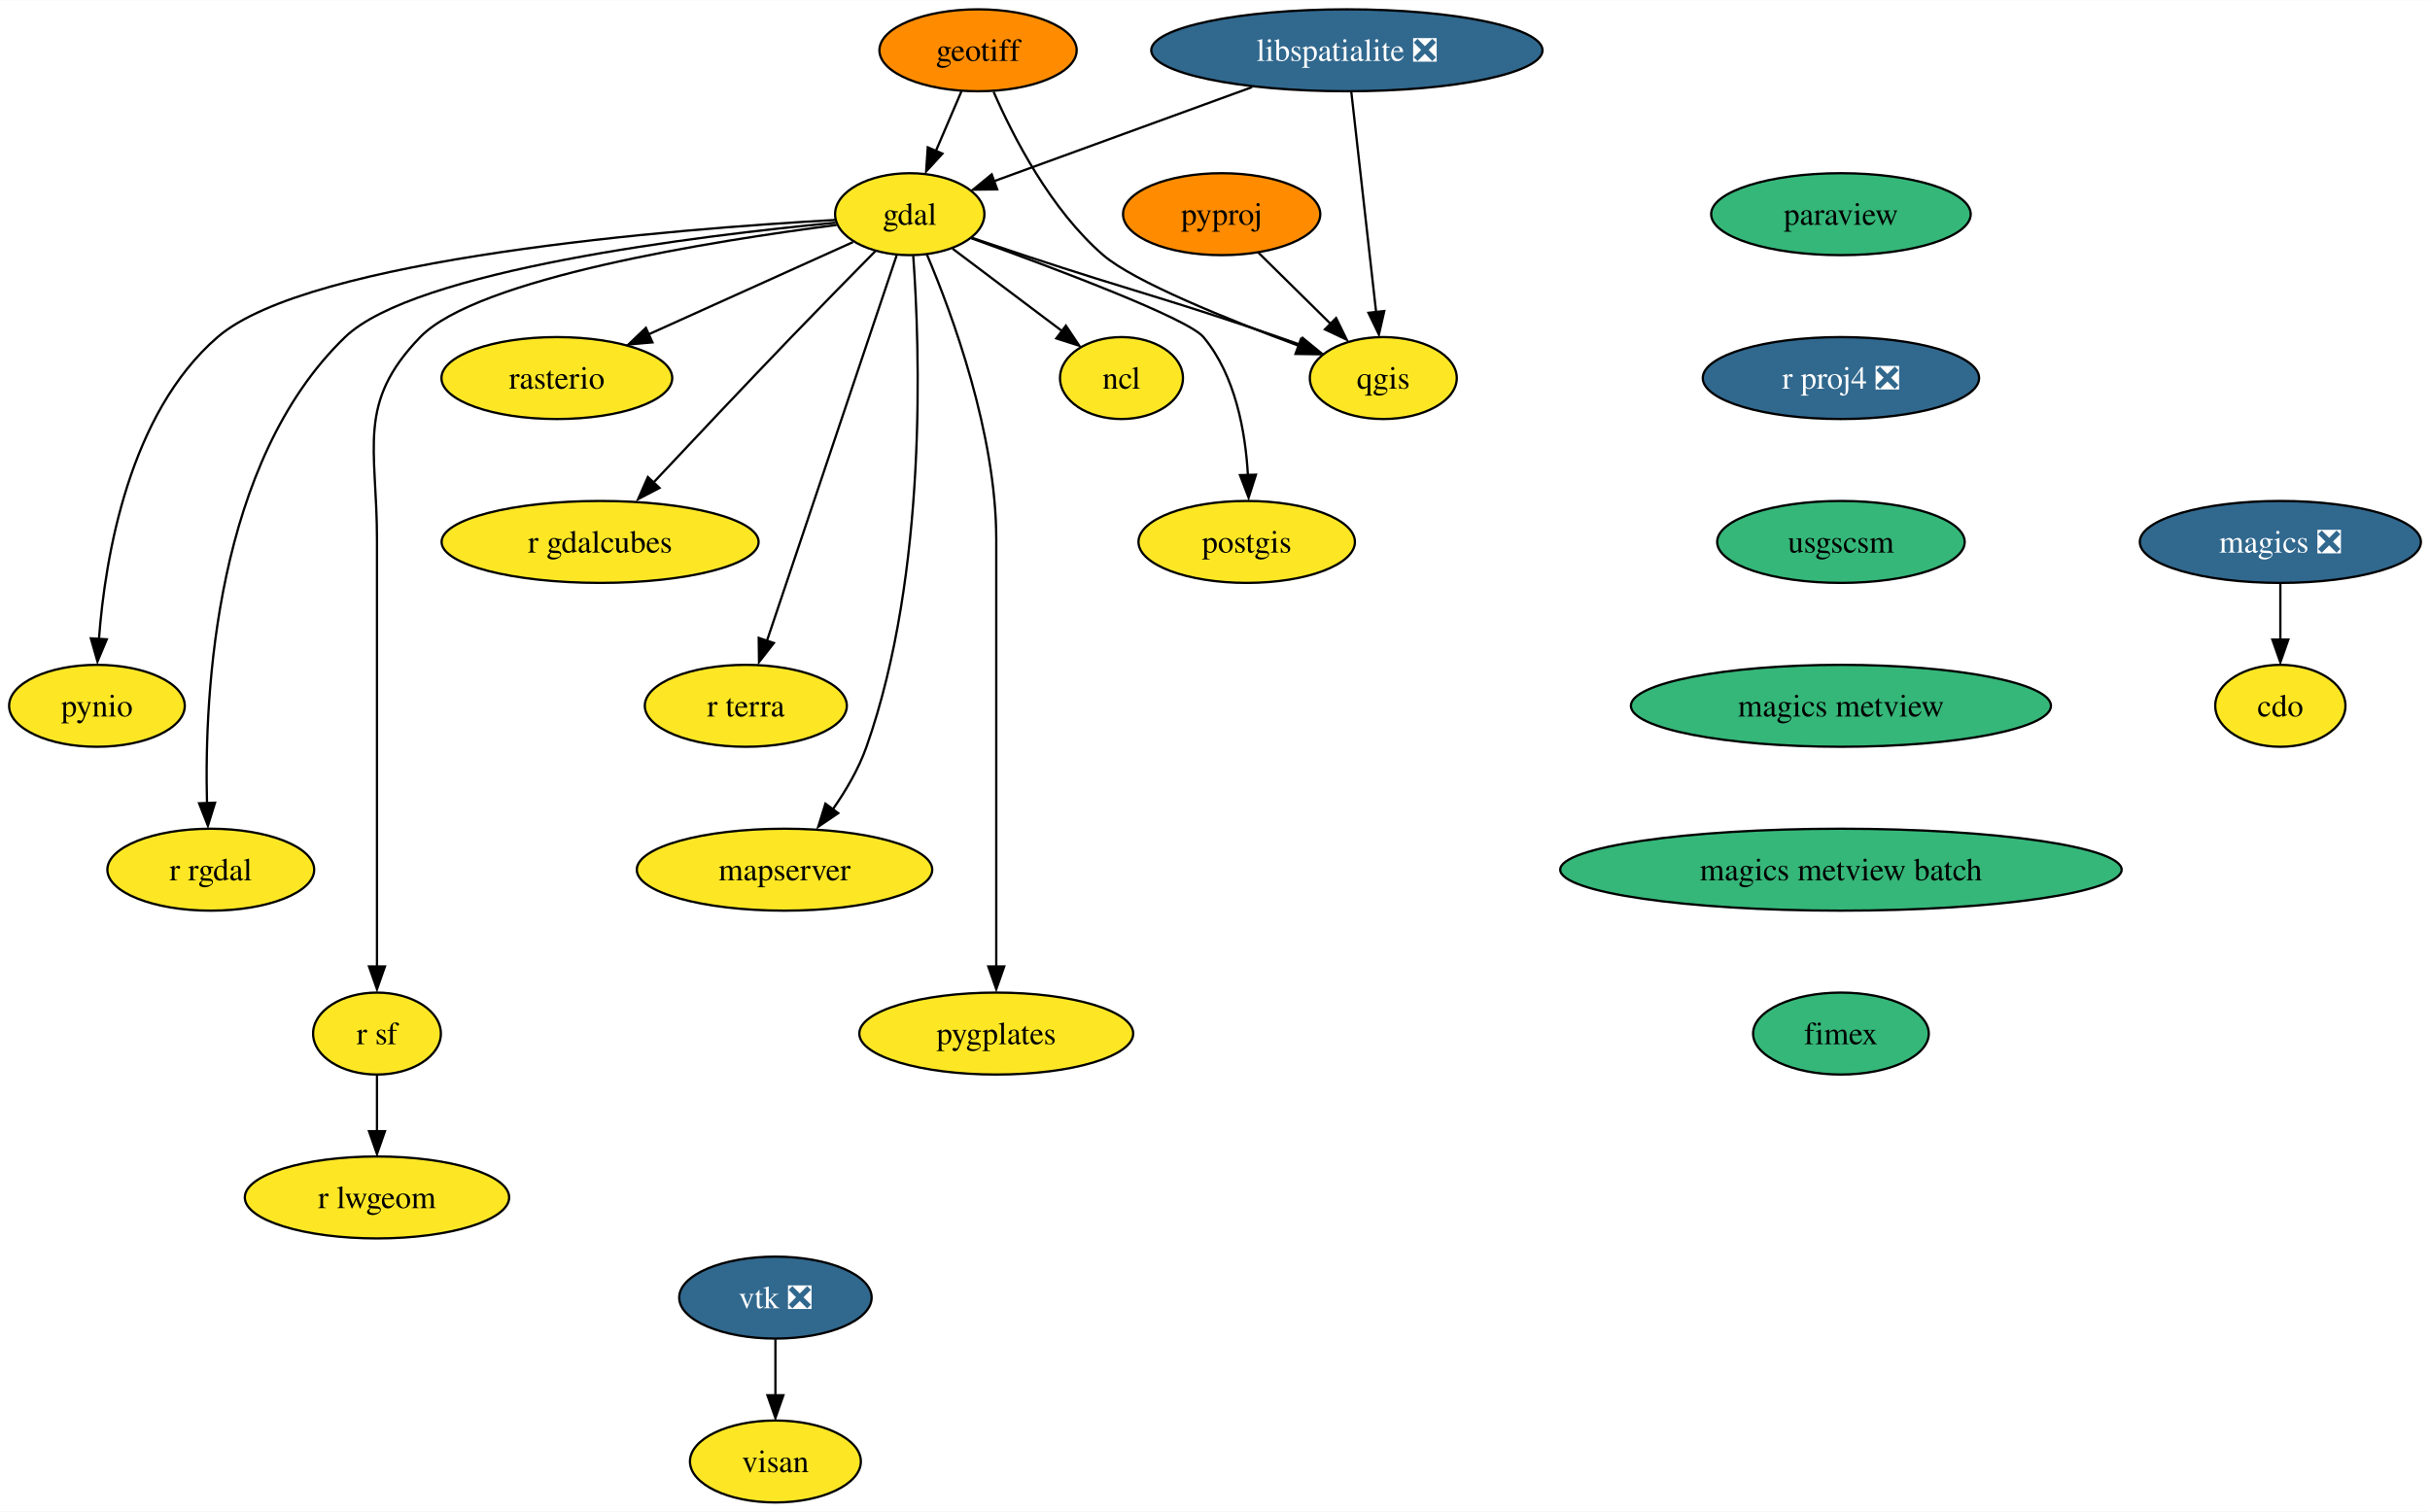
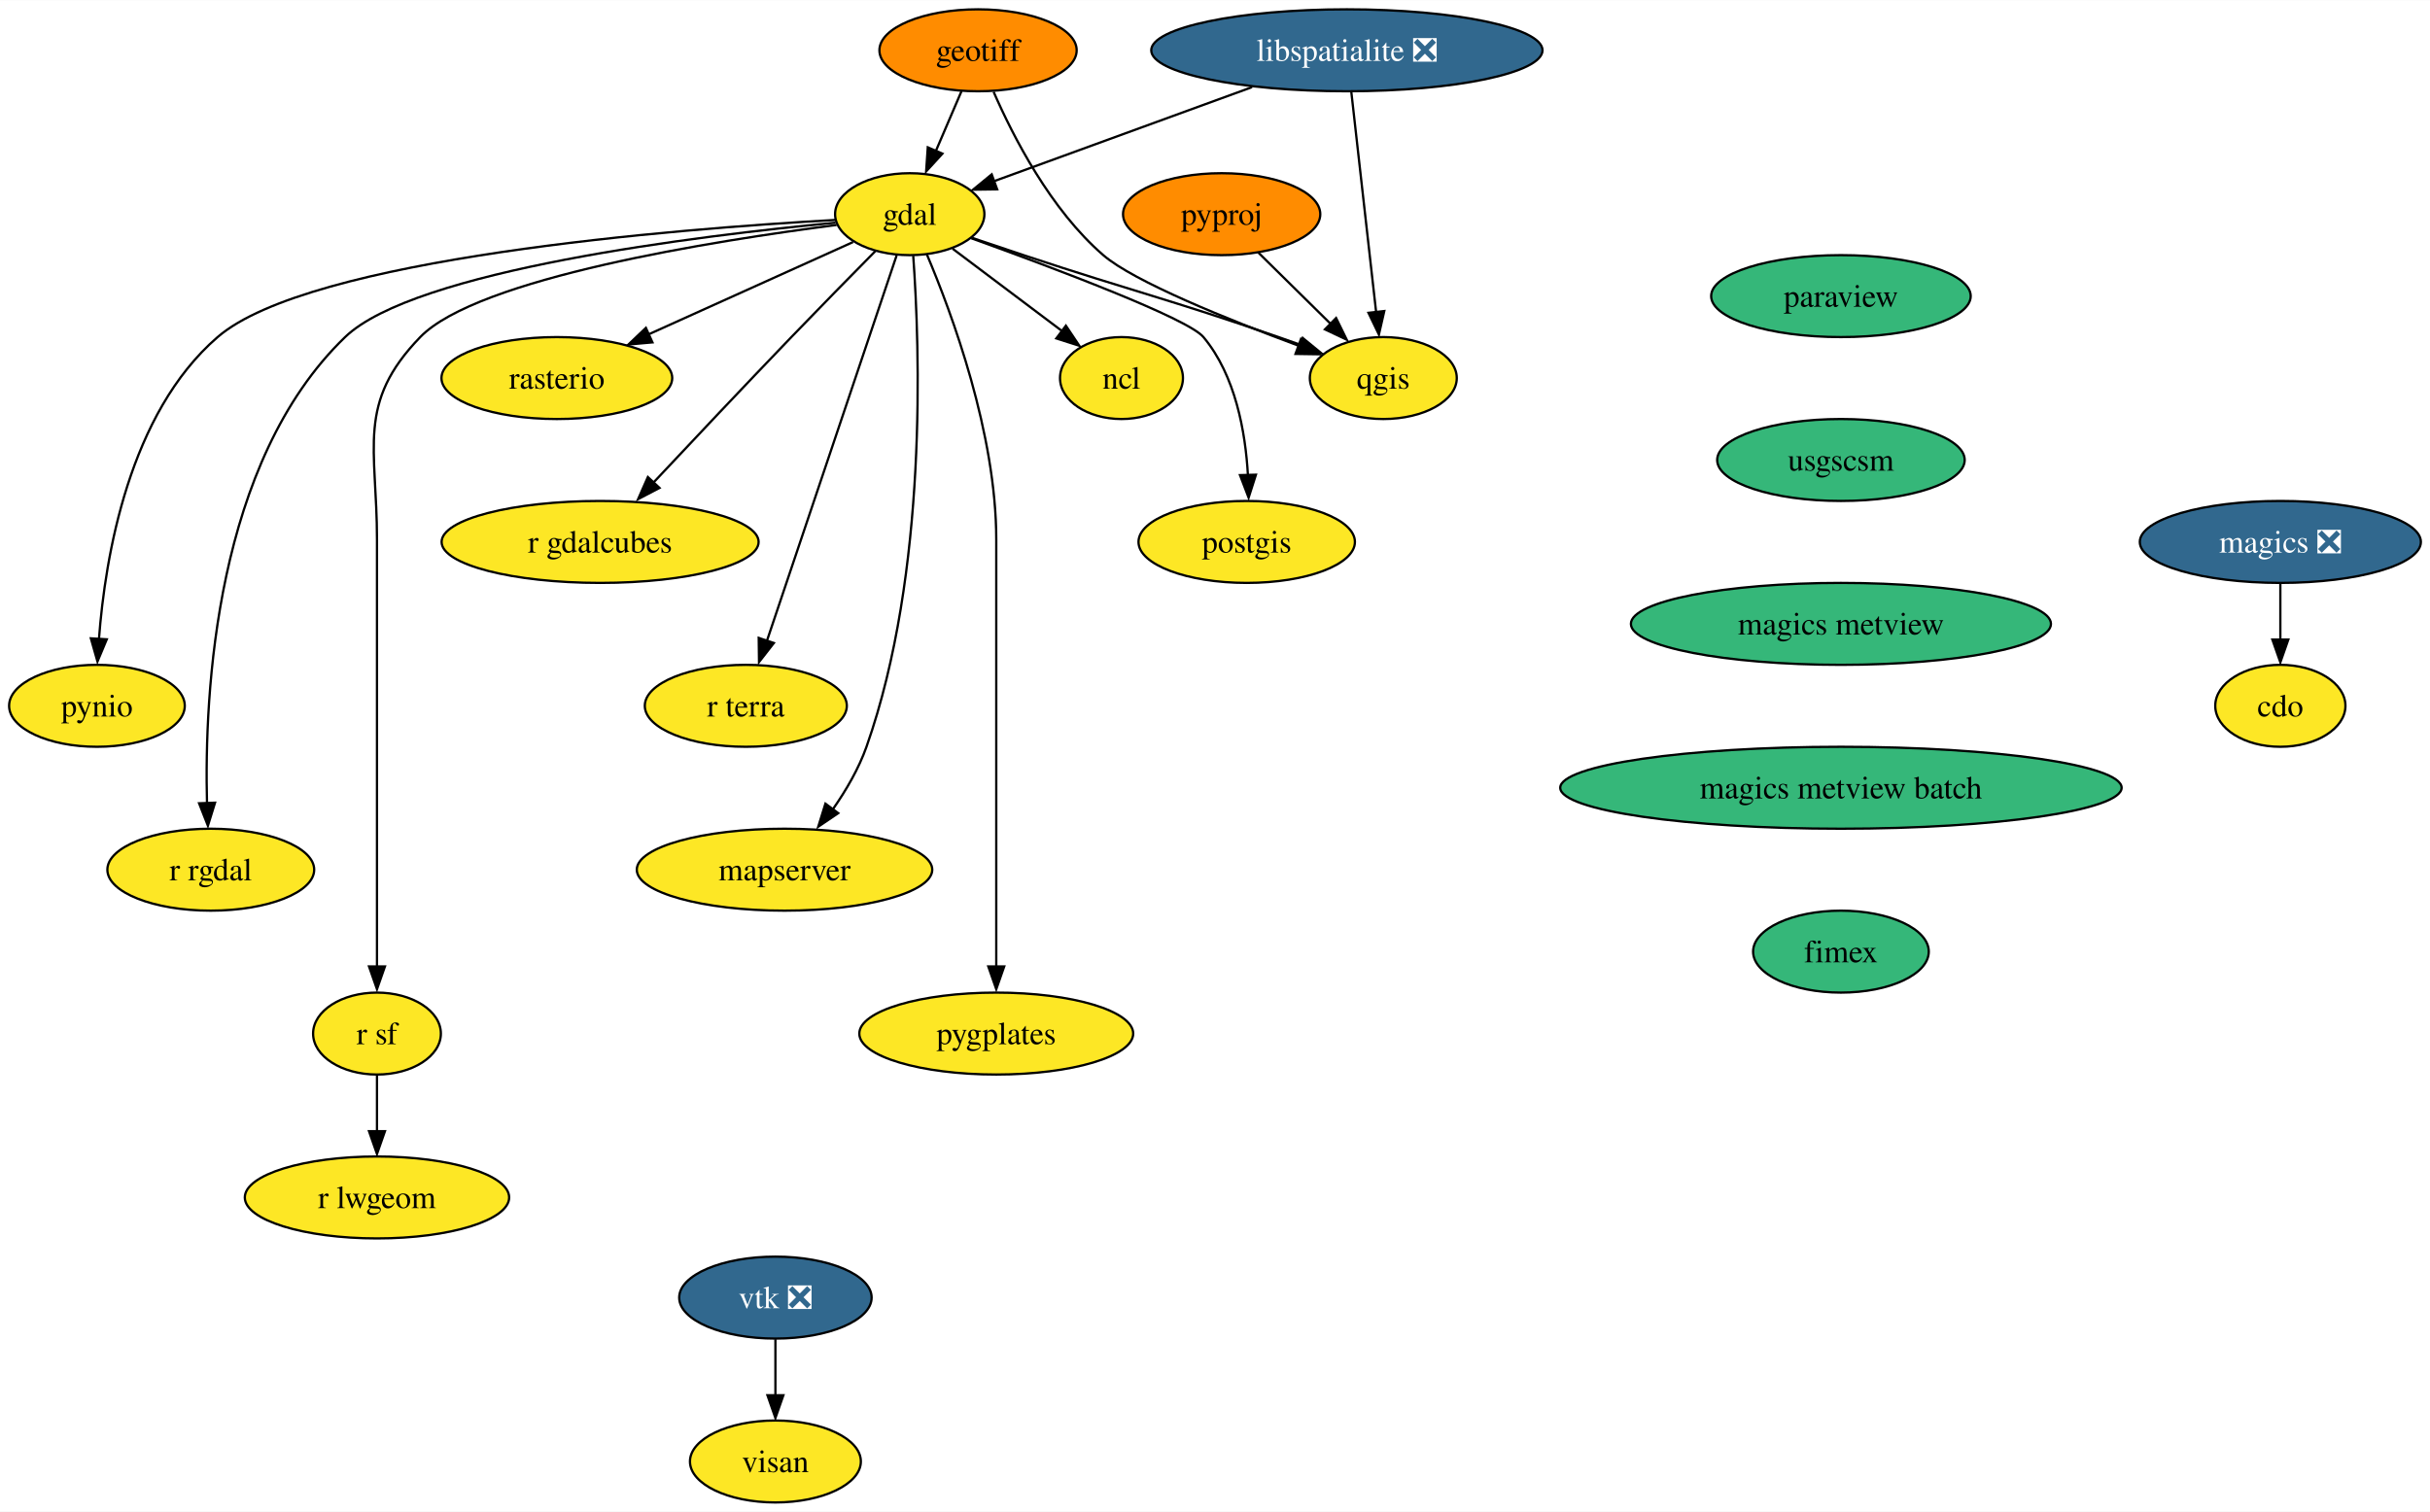
<svg xmlns="http://www.w3.org/2000/svg" xmlns:xlink="http://www.w3.org/1999/xlink" width="1067pt" height="664pt" viewBox="0.00 0.00 1067.31 664.00">
  <g id="graph0" class="graph" transform="scale(1 1) rotate(0) translate(4 660)">
    <polygon fill="white" stroke="none" points="-4,4 -4,-660 1063.31,-660 1063.31,4 -4,4" />
    <g id="node1" class="node">
      <g id="a_node1">
        <a xlink:href="https://github.com/conda-forge/cdo-feedstock" xlink:title="cdo">
          <ellipse fill="#fde725" stroke="black" cx="997.58" cy="-350" rx="28.59" ry="18" />
          <text text-anchor="middle" x="997.58" y="-345.32" font-family="Times,serif" font-size="14.00">cdo</text>
        </a>
      </g>
    </g>
    <g id="node2" class="node">
      <g id="a_node2">
        <a xlink:href="https://github.com/conda-forge/gdal-feedstock" xlink:title="gdal">
          <ellipse fill="#fde725" stroke="black" cx="395.58" cy="-566" rx="32.79" ry="18" />
          <text text-anchor="middle" x="395.58" y="-561.33" font-family="Times,serif" font-size="14.00">gdal</text>
        </a>
      </g>
    </g>
    <g id="node3" class="node">
      <g id="a_node3">
        <a xlink:href="https://github.com/conda-forge/ncl-feedstock" xlink:title="ncl">
          <ellipse fill="#fde725" stroke="black" cx="488.58" cy="-494" rx="27" ry="18" />
          <text text-anchor="middle" x="488.58" y="-489.32" font-family="Times,serif" font-size="14.00">ncl</text>
        </a>
      </g>
    </g>
    <g id="edge1" class="edge">
      <path fill="none" stroke="black" d="M414.4,-550.83C428.24,-540.42 447.23,-526.12 462.53,-514.61" />
      <polygon fill="black" stroke="black" points="464.16,-517.01 470.05,-508.2 459.95,-511.41 464.16,-517.01" />
    </g>
    <g id="node4" class="node">
      <g id="a_node4">
        <a xlink:href="https://github.com/conda-forge/postgis-feedstock" xlink:title="postgis">
          <ellipse fill="#fde725" stroke="black" cx="543.58" cy="-422" rx="47.53" ry="18" />
          <text text-anchor="middle" x="543.58" y="-417.32" font-family="Times,serif" font-size="14.00">postgis</text>
        </a>
      </g>
    </g>
    <g id="edge2" class="edge">
      <path fill="none" stroke="black" d="M422.59,-555.43C458.34,-542.54 517.7,-520.25 524.58,-512 538.65,-495.15 543.04,-470.37 544.12,-451.23" />
      <polygon fill="black" stroke="black" points="547.64,-451.54 544.42,-441.45 540.64,-451.35 547.64,-451.54" />
    </g>
    <g id="node5" class="node">
      <g id="a_node5">
        <a xlink:href="https://github.com/conda-forge/pynio-feedstock" xlink:title="pynio">
          <ellipse fill="#fde725" stroke="black" cx="38.58" cy="-350" rx="38.58" ry="18" />
          <text text-anchor="middle" x="38.58" y="-345.32" font-family="Times,serif" font-size="14.00">pynio</text>
        </a>
      </g>
    </g>
    <g id="edge3" class="edge">
      <path fill="none" stroke="black" d="M362.81,-563.46C292.83,-559.52 131.86,-546.81 91.58,-512 52.71,-478.4 42.21,-415.74 39.46,-379.29" />
      <polygon fill="black" stroke="black" points="42.9,-379.22 38.81,-369.45 35.91,-379.64 42.9,-379.22" />
    </g>
    <g id="node6" class="node">
      <g id="a_node6">
        <a xlink:href="https://github.com/conda-forge/qgis-feedstock" xlink:title="qgis">
          <ellipse fill="#fde725" stroke="black" cx="603.58" cy="-494" rx="32.27" ry="18" />
          <text text-anchor="middle" x="603.58" y="-489.32" font-family="Times,serif" font-size="14.00">qgis</text>
        </a>
      </g>
    </g>
    <g id="edge4" class="edge">
      <path fill="none" stroke="black" d="M423.06,-555.56C430.37,-553.08 438.27,-550.42 445.58,-548 495.22,-531.58 508.16,-529.07 557.58,-512 560.7,-510.92 563.93,-509.78 567.16,-508.62" />
      <polygon fill="black" stroke="black" points="568.18,-511.61 576.38,-504.9 565.79,-505.04 568.18,-511.61" />
    </g>
    <g id="node7" class="node">
      <g id="a_node7">
        <a xlink:href="https://github.com/conda-forge/r-rgdal-feedstock" xlink:title="r rgdal">
          <ellipse fill="#fde725" stroke="black" cx="88.58" cy="-278" rx="45.42" ry="18" />
          <text text-anchor="middle" x="88.58" y="-273.32" font-family="Times,serif" font-size="14.00">r rgdal</text>
        </a>
      </g>
    </g>
    <g id="edge5" class="edge">
      <path fill="none" stroke="black" d="M363.01,-562.26C302.95,-556.55 178.1,-541.4 147.58,-512 90.68,-457.19 85.67,-356.02 86.92,-307.03" />
      <polygon fill="black" stroke="black" points="90.45,-307.43 87.32,-297.31 83.45,-307.17 90.45,-307.43" />
    </g>
    <g id="node8" class="node">
      <g id="a_node8">
        <a xlink:href="https://github.com/conda-forge/r-sf-feedstock" xlink:title="r sf">
          <ellipse fill="#fde725" stroke="black" cx="161.58" cy="-206" rx="28.06" ry="18" />
          <text text-anchor="middle" x="161.58" y="-201.33" font-family="Times,serif" font-size="14.00">r sf</text>
        </a>
      </g>
    </g>
    <g id="edge6" class="edge">
      <path fill="none" stroke="black" d="M363.45,-561.26C309.89,-554.37 205.73,-537.95 180.58,-512 152.43,-482.95 161.58,-463.45 161.58,-423 161.58,-423 161.58,-423 161.58,-349 161.58,-309.57 161.58,-263.97 161.58,-235.31" />
      <polygon fill="black" stroke="black" points="165.08,-235.49 161.58,-225.49 158.08,-235.49 165.08,-235.49" />
    </g>
    <g id="node9" class="node">
      <g id="a_node9">
        <a xlink:href="https://github.com/conda-forge/rasterio-feedstock" xlink:title="rasterio">
          <ellipse fill="#fde725" stroke="black" cx="240.58" cy="-494" rx="50.68" ry="18" />
          <text text-anchor="middle" x="240.58" y="-489.32" font-family="Times,serif" font-size="14.00">rasterio</text>
        </a>
      </g>
    </g>
    <g id="edge7" class="edge">
      <path fill="none" stroke="black" d="M370.68,-553.75C346.41,-542.79 309.12,-525.95 280.67,-513.11" />
      <polygon fill="black" stroke="black" points="282.57,-509.67 272.02,-508.74 279.69,-516.05 282.57,-509.67" />
    </g>
    <g id="node10" class="node">
      <g id="a_node10">
        <a xlink:href="https://github.com/conda-forge/r-gdalcubes-feedstock" xlink:title="r gdalcubes">
          <ellipse fill="#fde725" stroke="black" cx="259.58" cy="-422" rx="69.62" ry="18" />
          <text text-anchor="middle" x="259.58" y="-417.32" font-family="Times,serif" font-size="14.00">r gdalcubes</text>
        </a>
      </g>
    </g>
    <g id="edge8" class="edge">
      <path fill="none" stroke="black" d="M380.48,-549.77C370.06,-539.22 355.92,-524.82 343.58,-512 322.76,-490.36 299.32,-465.48 282.5,-447.54" />
      <polygon fill="black" stroke="black" points="285.67,-445.73 276.28,-440.82 280.56,-450.51 285.67,-445.73" />
    </g>
    <g id="node11" class="node">
      <g id="a_node11">
        <a xlink:href="https://github.com/conda-forge/r-terra-feedstock" xlink:title="r terra">
          <ellipse fill="#fde725" stroke="black" cx="323.58" cy="-350" rx="44.37" ry="18" />
          <text text-anchor="middle" x="323.58" y="-345.32" font-family="Times,serif" font-size="14.00">r terra</text>
        </a>
      </g>
    </g>
    <g id="edge9" class="edge">
      <path fill="none" stroke="black" d="M389.81,-547.85C377.36,-510.83 347.87,-423.18 332.8,-378.39" />
      <polygon fill="black" stroke="black" points="335.89,-377.59 329.38,-369.23 329.25,-379.83 335.89,-377.59" />
    </g>
    <g id="node12" class="node">
      <g id="a_node12">
        <a xlink:href="https://github.com/conda-forge/mapserver-feedstock" xlink:title="mapserver">
          <ellipse fill="#fde725" stroke="black" cx="340.58" cy="-278" rx="64.89" ry="18" />
          <text text-anchor="middle" x="340.58" y="-273.32" font-family="Times,serif" font-size="14.00">mapserver</text>
        </a>
      </g>
    </g>
    <g id="edge10" class="edge">
      <path fill="none" stroke="black" d="M397.11,-547.72C399.97,-508.2 403.64,-408.74 376.58,-332 373.19,-322.4 367.63,-312.88 361.87,-304.63" />
      <polygon fill="black" stroke="black" points="364.17,-302.84 355.4,-296.9 358.54,-307.01 364.17,-302.84" />
    </g>
    <g id="node13" class="node">
      <g id="a_node13">
        <a xlink:href="https://github.com/conda-forge/pygplates-feedstock" xlink:title="pygplates">
          <ellipse fill="#fde725" stroke="black" cx="433.58" cy="-206" rx="60.15" ry="18" />
          <text text-anchor="middle" x="433.58" y="-201.33" font-family="Times,serif" font-size="14.00">pygplates</text>
        </a>
      </g>
    </g>
    <g id="edge11" class="edge">
      <path fill="none" stroke="black" d="M403.09,-548.34C414.16,-522.2 433.58,-469.7 433.58,-423 433.58,-423 433.58,-423 433.58,-349 433.58,-309.57 433.58,-263.97 433.58,-235.31" />
      <polygon fill="black" stroke="black" points="437.08,-235.49 433.58,-225.49 430.08,-235.49 437.08,-235.49" />
    </g>
    <g id="node14" class="node">
      <g id="a_node14">
        <a xlink:href="https://github.com/conda-forge/r-lwgeom-feedstock" xlink:title="r lwgeom">
          <ellipse fill="#fde725" stroke="black" cx="161.58" cy="-134" rx="58.05" ry="18" />
          <text text-anchor="middle" x="161.58" y="-129.32" font-family="Times,serif" font-size="14.00">r lwgeom</text>
        </a>
      </g>
    </g>
    <g id="edge12" class="edge">
      <path fill="none" stroke="black" d="M161.58,-187.7C161.58,-180.24 161.58,-171.32 161.58,-162.97" />
      <polygon fill="black" stroke="black" points="165.08,-163.1 161.58,-153.1 158.08,-163.1 165.08,-163.1" />
    </g>
    <g id="node15" class="node">
      <g id="a_node15">
        <a xlink:href="https://github.com/conda-forge/geotiff-feedstock" xlink:title="geotiff">
          <ellipse fill="#ff8c00" stroke="black" cx="425.58" cy="-638" rx="43.32" ry="18" />
          <text text-anchor="middle" x="425.58" y="-633.33" font-family="Times,serif" font-size="14.00">geotiff</text>
        </a>
      </g>
    </g>
    <g id="edge13" class="edge">
      <path fill="none" stroke="black" d="M418.32,-620.05C414.93,-612.14 410.81,-602.54 407.02,-593.69" />
      <polygon fill="black" stroke="black" points="409.93,-592.6 402.78,-584.79 403.5,-595.36 409.93,-592.6" />
    </g>
    <g id="edge14" class="edge">
      <path fill="none" stroke="black" d="M432.42,-619.75C441.01,-600.04 457.48,-567.94 480.58,-548 494.06,-536.36 535.45,-519.68 566.52,-508.15" />
      <polygon fill="black" stroke="black" points="567.42,-511.18 575.61,-504.45 565.01,-504.61 567.42,-511.18" />
    </g>
    <g id="node16" class="node">
      <g id="a_node16">
        <a xlink:href="https://github.com/conda-forge/libspatialite-feedstock/pull/99" xlink:title="libspatialite ❎">
          <ellipse fill="#31688e" stroke="black" cx="587.58" cy="-638" rx="85.93" ry="18" />
          <text text-anchor="middle" x="587.58" y="-633.33" font-family="Times,serif" font-size="14.00" fill="white">libspatialite ❎</text>
        </a>
      </g>
    </g>
    <g id="edge15" class="edge">
      <path fill="none" stroke="black" d="M545.92,-621.81C512.08,-609.47 464.82,-592.24 432.37,-580.41" />
      <polygon fill="black" stroke="black" points="433.98,-576.91 423.39,-576.77 431.58,-583.49 433.98,-576.91" />
    </g>
    <g id="edge16" class="edge">
      <path fill="none" stroke="black" d="M589.54,-619.59C592.26,-595.5 597.19,-551.75 600.42,-523.03" />
      <polygon fill="black" stroke="black" points="604.01,-523.44 601.65,-513.11 597.06,-522.66 604.01,-523.44" />
    </g>
    <g id="node17" class="node">
      <g id="a_node17">
        <a xlink:href="https://github.com/conda-forge/magics-feedstock/pull/131" xlink:title="magics ❎">
          <ellipse fill="#31688e" stroke="black" cx="997.58" cy="-422" rx="61.73" ry="18" />
          <text text-anchor="middle" x="997.58" y="-417.32" font-family="Times,serif" font-size="14.00" fill="white">magics ❎</text>
        </a>
      </g>
    </g>
    <g id="edge17" class="edge">
      <path fill="none" stroke="black" d="M997.58,-403.7C997.58,-396.24 997.58,-387.32 997.58,-378.97" />
      <polygon fill="black" stroke="black" points="1001.08,-379.1 997.58,-369.1 994.08,-379.1 1001.08,-379.1" />
    </g>
    <g id="node18" class="node">
      <g id="a_node18">
        <a xlink:href="https://github.com/conda-forge/paraview-feedstock" xlink:title="paraview">
-           <ellipse fill="#35b779" stroke="black" cx="804.58" cy="-566" rx="57" ry="18" />
-           <text text-anchor="middle" x="804.58" y="-561.33" font-family="Times,serif" font-size="14.00">paraview</text>
+           <ellipse fill="#35b779" stroke="black" cx="804.58" cy="-530" rx="57" ry="18" />
+           <text text-anchor="middle" x="804.58" y="-525.33" font-family="Times,serif" font-size="14.00">paraview</text>
        </a>
      </g>
    </g>
    <g id="node19" class="node">
      <g id="a_node19">
-         <a xlink:href="https://github.com/conda-forge/r-proj4-feedstock/pull/44" xlink:title="r proj4 ❎">
-           <ellipse fill="#31688e" stroke="black" cx="804.58" cy="-494" rx="60.68" ry="18" />
-           <text text-anchor="middle" x="804.58" y="-489.32" font-family="Times,serif" font-size="14.00" fill="white">r proj4 ❎</text>
-         </a>
-       </g>
-     </g>
-     <g id="node21" class="node">
-       <g id="a_node21">
        <a xlink:href="https://github.com/conda-forge/usgscsm-feedstock" xlink:title="usgscsm">
-           <ellipse fill="#35b779" stroke="black" cx="804.58" cy="-422" rx="54.36" ry="18" />
-           <text text-anchor="middle" x="804.58" y="-417.32" font-family="Times,serif" font-size="14.00">usgscsm</text>
+           <ellipse fill="#35b779" stroke="black" cx="804.58" cy="-458" rx="54.36" ry="18" />
+           <text text-anchor="middle" x="804.58" y="-453.32" font-family="Times,serif" font-size="14.00">usgscsm</text>
+         </a>
+       </g>
+     </g>
+     <g id="node23" class="node">
+       <g id="a_node23">
+         <a xlink:href="https://github.com/conda-forge/magics-metview-feedstock" xlink:title="magics metview">
+           <ellipse fill="#35b779" stroke="black" cx="804.58" cy="-386" rx="92.25" ry="18" />
+           <text text-anchor="middle" x="804.58" y="-381.32" font-family="Times,serif" font-size="14.00">magics metview</text>
        </a>
      </g>
    </g>
    <g id="node20" class="node">
      <g id="a_node20">
        <a xlink:href="https://github.com/conda-forge/pyproj-feedstock" xlink:title="pyproj">
          <ellipse fill="#ff8c00" stroke="black" cx="532.58" cy="-566" rx="43.32" ry="18" />
          <text text-anchor="middle" x="532.58" y="-561.33" font-family="Times,serif" font-size="14.00">pyproj</text>
        </a>
      </g>
    </g>
    <g id="edge19" class="edge">
      <path fill="none" stroke="black" d="M548.69,-549.12C558.21,-539.73 570.42,-527.7 580.9,-517.36" />
      <polygon fill="black" stroke="black" points="582.84,-520.38 587.51,-510.86 577.93,-515.39 582.84,-520.38" />
    </g>
-     <g id="node24" class="node">
-       <g id="a_node24">
-         <a xlink:href="https://github.com/conda-forge/magics-metview-feedstock" xlink:title="magics metview">
-           <ellipse fill="#35b779" stroke="black" cx="804.58" cy="-350" rx="92.25" ry="18" />
-           <text text-anchor="middle" x="804.58" y="-345.32" font-family="Times,serif" font-size="14.00">magics metview</text>
-         </a>
-       </g>
-     </g>
-     <g id="node22" class="node">
-       <g id="a_node22">
+     <g id="node21" class="node">
+       <g id="a_node21">
        <a xlink:href="https://github.com/conda-forge/vtk-feedstock/pull/308" xlink:title="vtk ❎">
          <ellipse fill="#31688e" stroke="black" cx="336.58" cy="-90" rx="42.26" ry="18" />
          <text text-anchor="middle" x="336.58" y="-85.33" font-family="Times,serif" font-size="14.00" fill="white">vtk ❎</text>
        </a>
      </g>
    </g>
-     <g id="node23" class="node">
-       <g id="a_node23">
+     <g id="node22" class="node">
+       <g id="a_node22">
        <a xlink:href="https://github.com/conda-forge/visan-feedstock" xlink:title="visan">
          <ellipse fill="#fde725" stroke="black" cx="336.58" cy="-18" rx="37.53" ry="18" />
          <text text-anchor="middle" x="336.58" y="-13.32" font-family="Times,serif" font-size="14.00">visan</text>
        </a>
      </g>
    </g>
-     <g id="edge21" class="edge">
+     <g id="edge20" class="edge">
      <path fill="none" stroke="black" d="M336.58,-71.7C336.58,-64.24 336.58,-55.32 336.58,-46.97" />
      <polygon fill="black" stroke="black" points="340.08,-47.1 336.58,-37.1 333.08,-47.1 340.08,-47.1" />
    </g>
+     <g id="node24" class="node">
+       <g id="a_node24">
+         <a xlink:href="https://github.com/conda-forge/magics-metview-batch-feedstock" xlink:title="magics metview batch">
+           <ellipse fill="#35b779" stroke="black" cx="804.58" cy="-314" rx="123.29" ry="18" />
+           <text text-anchor="middle" x="804.58" y="-309.32" font-family="Times,serif" font-size="14.00">magics metview batch</text>
+         </a>
+       </g>
+     </g>
    <g id="node25" class="node">
      <g id="a_node25">
-         <a xlink:href="https://github.com/conda-forge/magics-metview-batch-feedstock" xlink:title="magics metview batch">
-           <ellipse fill="#35b779" stroke="black" cx="804.58" cy="-278" rx="123.29" ry="18" />
-           <text text-anchor="middle" x="804.58" y="-273.32" font-family="Times,serif" font-size="14.00">magics metview batch</text>
-         </a>
-       </g>
-     </g>
-     <g id="node26" class="node">
-       <g id="a_node26">
        <a xlink:href="https://github.com/conda-forge/fimex-feedstock" xlink:title="fimex">
-           <ellipse fill="#35b779" stroke="black" cx="804.58" cy="-206" rx="38.58" ry="18" />
-           <text text-anchor="middle" x="804.58" y="-201.32" font-family="Times,serif" font-size="14.00">fimex</text>
+           <ellipse fill="#35b779" stroke="black" cx="804.58" cy="-242" rx="38.58" ry="18" />
+           <text text-anchor="middle" x="804.58" y="-237.32" font-family="Times,serif" font-size="14.00">fimex</text>
        </a>
      </g>
    </g>
  </g>
</svg>
